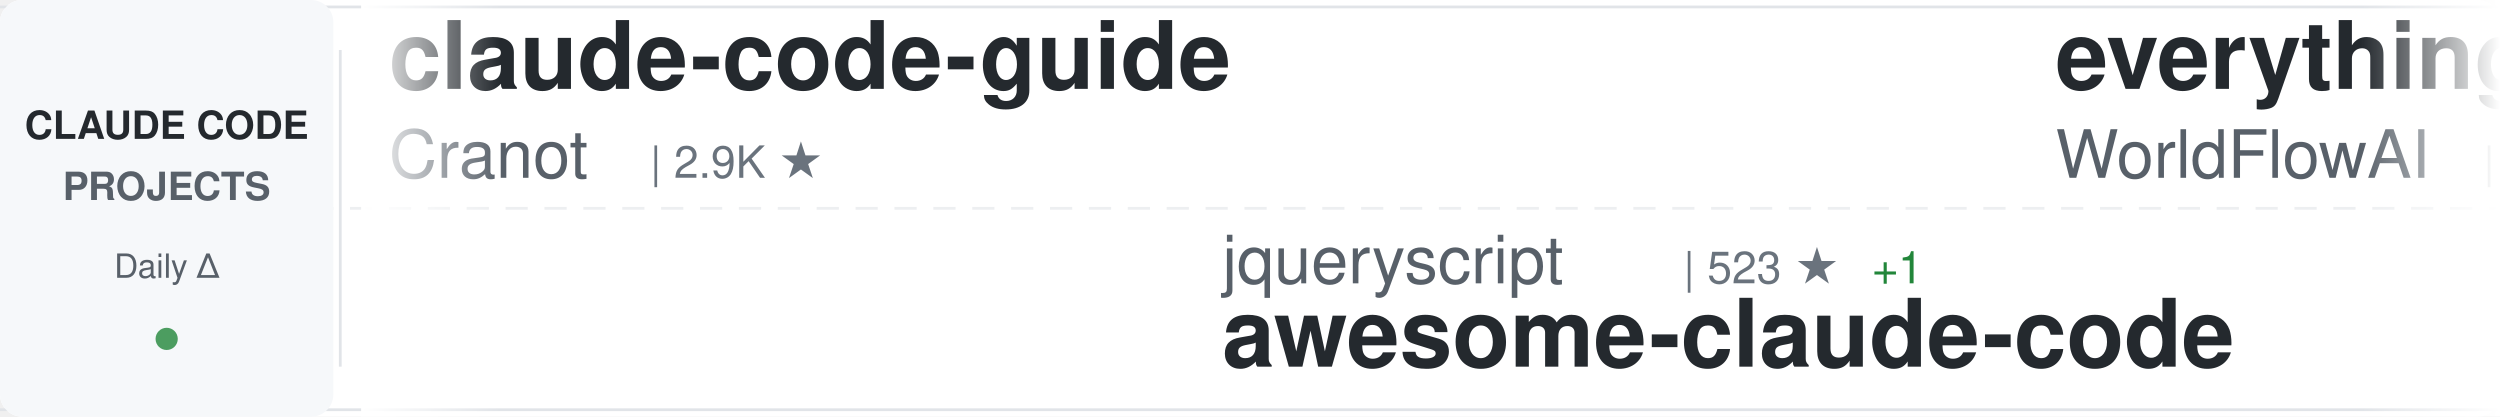
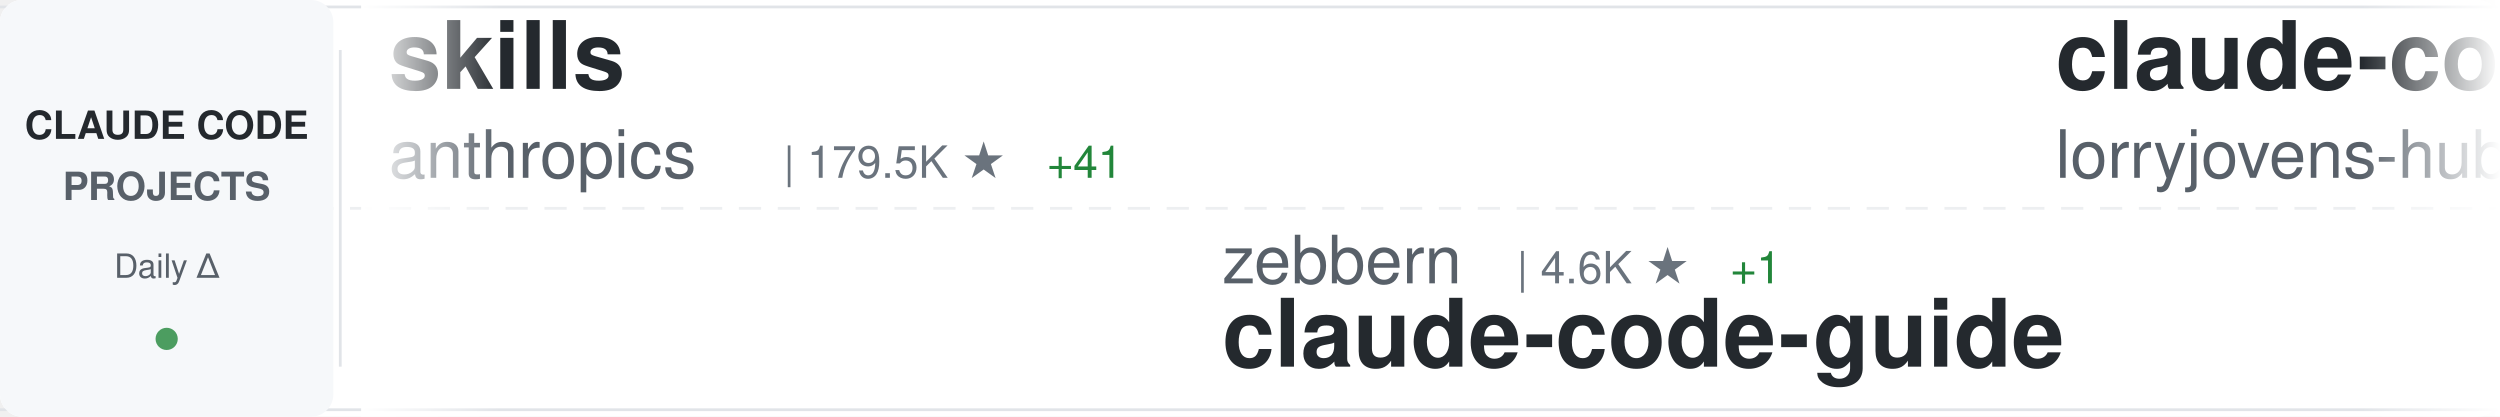
<svg xmlns="http://www.w3.org/2000/svg" width="900" height="150">
  <defs>
    <linearGradient id="awesomeLeftFade" x1="0%" y1="0%" x2="100%" y2="0%">
      <stop offset="0%" style="stop-color:#ffffff;stop-opacity:1" />
      <stop offset="100%" style="stop-color:#ffffff;stop-opacity:0" />
    </linearGradient>
    <linearGradient id="awesomeRightFade" x1="0%" y1="0%" x2="100%" y2="0%">
      <stop offset="0%" style="stop-color:#ffffff;stop-opacity:0" />
      <stop offset="100%" style="stop-color:#ffffff;stop-opacity:1" />
    </linearGradient>
  </defs>
  <rect width="900" height="150" fill="#ffffff" rx="8" />
  <rect x="0" y="2" width="900" height="1" fill="#e1e4e8" />
  <rect x="0" y="147" width="900" height="1" fill="#e1e4e8" />
  <line x1="0" y1="75" x2="900" y2="75" stroke="#e1e4e8" stroke-width="1" stroke-dasharray="8 6" opacity="0.6" />
  <rect x="0" y="0" width="120" height="150" fill="#f6f8fa" rx="8" />
  <text x="60" y="50" font-family="-apple-system, BlinkMacSystemFont, 'Segoe UI', Helvetica, Arial, sans-serif" font-size="14" font-weight="600" fill="#24292e" text-anchor="middle">CLAUDE CODE</text>
  <text x="60" y="72" font-family="-apple-system, BlinkMacSystemFont, 'Segoe UI', Helvetica, Arial, sans-serif" font-size="14" font-weight="600" fill="#586069" text-anchor="middle">PROJECTS</text>
  <text x="60" y="100" font-family="-apple-system, BlinkMacSystemFont, 'Segoe UI', Helvetica, Arial, sans-serif" font-size="12" font-weight="500" fill="#586069" text-anchor="middle">Daily Δ</text>
  <circle cx="60" cy="122" r="4" fill="#22863a" opacity="0.8" />
  <rect x="122" y="18" width="1" height="114" fill="#e1e4e8" />
  <clipPath id="awesomeTickerClip">
    <rect x="130" y="0" width="770" height="150" />
  </clipPath>
  <g clip-path="url(#awesomeTickerClip)">
    <g id="awesomeTickerItems">
      <animateTransform attributeName="transform" attributeType="XML" type="translate" from="0 0" to="-3000 0" dur="54s" repeatCount="indefinite" />
      <g transform="translate(0, 0)">
-         <text x="140" y="32" font-family="-apple-system, BlinkMacSystemFont, 'Segoe UI', Helvetica, Arial, sans-serif" font-size="34" font-weight="600" fill="#24292e">claude-code-guide</text>
-         <text x="140" y="64" font-family="-apple-system, BlinkMacSystemFont, 'Segoe UI', Helvetica, Arial, sans-serif" font-size="24" font-weight="400" fill="#586069">Cranot</text>
-         <text x="234" y="64" font-family="-apple-system, BlinkMacSystemFont, 'Segoe UI', Helvetica, Arial, sans-serif" font-size="16" font-weight="500" fill="#6a737d">| 2.9K ★</text>
+         <text x="140" y="32" font-family="-apple-system, BlinkMacSystemFont, 'Segoe UI', Helvetica, Arial, sans-serif" font-size="34" font-weight="600" fill="#24292e">skills</text>
+         <text x="140" y="64" font-family="-apple-system, BlinkMacSystemFont, 'Segoe UI', Helvetica, Arial, sans-serif" font-size="24" font-weight="400" fill="#586069">anthropics</text>
+         <text x="282" y="64" font-family="-apple-system, BlinkMacSystemFont, 'Segoe UI', Helvetica, Arial, sans-serif" font-size="16" font-weight="500" fill="#6a737d">| 179.5K ★</text>
+         <text x="377" y="64" font-family="-apple-system, BlinkMacSystemFont, 'Segoe UI', Helvetica, Arial, sans-serif" font-size="16" font-weight="500" fill="#22863a"> +41</text>
      </g>
      <g transform="translate(300, 0)">
-         <text x="140" y="102" font-family="-apple-system, BlinkMacSystemFont, 'Segoe UI', Helvetica, Arial, sans-serif" font-size="24" font-weight="400" fill="#586069">jqueryscript</text>
-         <text x="306" y="102" font-family="-apple-system, BlinkMacSystemFont, 'Segoe UI', Helvetica, Arial, sans-serif" font-size="16" font-weight="500" fill="#6a737d">| 523 ★</text>
-         <text x="374" y="102" font-family="-apple-system, BlinkMacSystemFont, 'Segoe UI', Helvetica, Arial, sans-serif" font-size="16" font-weight="500" fill="#22863a"> +1</text>
-         <text x="140" y="132" font-family="-apple-system, BlinkMacSystemFont, 'Segoe UI', Helvetica, Arial, sans-serif" font-size="34" font-weight="600" fill="#24292e">awesome-claude-code</text>
+         <text x="140" y="102" font-family="-apple-system, BlinkMacSystemFont, 'Segoe UI', Helvetica, Arial, sans-serif" font-size="24" font-weight="400" fill="#586069">zebbern</text>
+         <text x="246" y="102" font-family="-apple-system, BlinkMacSystemFont, 'Segoe UI', Helvetica, Arial, sans-serif" font-size="16" font-weight="500" fill="#6a737d">| 4.6K ★</text>
+         <text x="323" y="102" font-family="-apple-system, BlinkMacSystemFont, 'Segoe UI', Helvetica, Arial, sans-serif" font-size="16" font-weight="500" fill="#22863a"> +1</text>
+         <text x="140" y="132" font-family="-apple-system, BlinkMacSystemFont, 'Segoe UI', Helvetica, Arial, sans-serif" font-size="34" font-weight="600" fill="#24292e">claude-code-guide</text>
      </g>
      <g transform="translate(600, 0)">
-         <text x="140" y="32" font-family="-apple-system, BlinkMacSystemFont, 'Segoe UI', Helvetica, Arial, sans-serif" font-size="34" font-weight="600" fill="#24292e">everything-claude-code</text>
-         <text x="140" y="64" font-family="-apple-system, BlinkMacSystemFont, 'Segoe UI', Helvetica, Arial, sans-serif" font-size="24" font-weight="400" fill="#586069">WorldFlowAI</text>
-         <text x="294" y="64" font-family="-apple-system, BlinkMacSystemFont, 'Segoe UI', Helvetica, Arial, sans-serif" font-size="16" font-weight="500" fill="#6a737d">| 3.9K ★</text>
-         <text x="371" y="64" font-family="-apple-system, BlinkMacSystemFont, 'Segoe UI', Helvetica, Arial, sans-serif" font-size="16" font-weight="500" fill="#22863a"> +12</text>
+         <text x="140" y="32" font-family="-apple-system, BlinkMacSystemFont, 'Segoe UI', Helvetica, Arial, sans-serif" font-size="34" font-weight="600" fill="#24292e">claude-code-rust</text>
+         <text x="140" y="64" font-family="-apple-system, BlinkMacSystemFont, 'Segoe UI', Helvetica, Arial, sans-serif" font-size="24" font-weight="400" fill="#586069">lorryjovens-hub</text>
+         <text x="342" y="64" font-family="-apple-system, BlinkMacSystemFont, 'Segoe UI', Helvetica, Arial, sans-serif" font-size="16" font-weight="500" fill="#6a737d">| 1.7K ★</text>
+         <text x="419" y="64" font-family="-apple-system, BlinkMacSystemFont, 'Segoe UI', Helvetica, Arial, sans-serif" font-size="16" font-weight="500" fill="#22863a"> +1</text>
      </g>
      <g transform="translate(900, 0)">
-         <text x="140" y="102" font-family="-apple-system, BlinkMacSystemFont, 'Segoe UI', Helvetica, Arial, sans-serif" font-size="24" font-weight="400" fill="#586069">Windy3f3f3f3f</text>
-         <text x="318" y="102" font-family="-apple-system, BlinkMacSystemFont, 'Segoe UI', Helvetica, Arial, sans-serif" font-size="16" font-weight="500" fill="#6a737d">| 2.7K ★</text>
-         <text x="140" y="132" font-family="-apple-system, BlinkMacSystemFont, 'Segoe UI', Helvetica, Arial, sans-serif" font-size="34" font-weight="600" fill="#24292e">claude-code-from-scratch</text>
+         <text x="140" y="102" font-family="-apple-system, BlinkMacSystemFont, 'Segoe UI', Helvetica, Arial, sans-serif" font-size="24" font-weight="400" fill="#586069">zstmfhy</text>
+         <text x="246" y="102" font-family="-apple-system, BlinkMacSystemFont, 'Segoe UI', Helvetica, Arial, sans-serif" font-size="16" font-weight="500" fill="#6a737d">| 188 ★</text>
+         <text x="140" y="132" font-family="-apple-system, BlinkMacSystemFont, 'Segoe UI', Helvetica, Arial, sans-serif" font-size="34" font-weight="600" fill="#24292e">Claude-code</text>
      </g>
      <g transform="translate(1200, 0)">
-         <text x="140" y="32" font-family="-apple-system, BlinkMacSystemFont, 'Segoe UI', Helvetica, Arial, sans-serif" font-size="34" font-weight="600" fill="#24292e">claude-code-base-action</text>
-         <text x="140" y="64" font-family="-apple-system, BlinkMacSystemFont, 'Segoe UI', Helvetica, Arial, sans-serif" font-size="24" font-weight="400" fill="#586069">anthropics</text>
-         <text x="282" y="64" font-family="-apple-system, BlinkMacSystemFont, 'Segoe UI', Helvetica, Arial, sans-serif" font-size="16" font-weight="500" fill="#6a737d">| 994 ★</text>
+         <text x="140" y="32" font-family="-apple-system, BlinkMacSystemFont, 'Segoe UI', Helvetica, Arial, sans-serif" font-size="34" font-weight="600" fill="#24292e">claude-code-book</text>
+         <text x="140" y="64" font-family="-apple-system, BlinkMacSystemFont, 'Segoe UI', Helvetica, Arial, sans-serif" font-size="24" font-weight="400" fill="#586069">lintsinghua</text>
+         <text x="294" y="64" font-family="-apple-system, BlinkMacSystemFont, 'Segoe UI', Helvetica, Arial, sans-serif" font-size="16" font-weight="500" fill="#6a737d">| 4.3K ★</text>
+         <text x="371" y="64" font-family="-apple-system, BlinkMacSystemFont, 'Segoe UI', Helvetica, Arial, sans-serif" font-size="16" font-weight="500" fill="#22863a"> +1</text>
      </g>
      <g transform="translate(1500, 0)">
-         <text x="140" y="102" font-family="-apple-system, BlinkMacSystemFont, 'Segoe UI', Helvetica, Arial, sans-serif" font-size="24" font-weight="400" fill="#586069">edmund-io</text>
-         <text x="270" y="102" font-family="-apple-system, BlinkMacSystemFont, 'Segoe UI', Helvetica, Arial, sans-serif" font-size="16" font-weight="500" fill="#6a737d">| 1.5K ★</text>
-         <text x="140" y="132" font-family="-apple-system, BlinkMacSystemFont, 'Segoe UI', Helvetica, Arial, sans-serif" font-size="34" font-weight="600" fill="#24292e">edmunds-claude-code</text>
+         <text x="140" y="102" font-family="-apple-system, BlinkMacSystemFont, 'Segoe UI', Helvetica, Arial, sans-serif" font-size="24" font-weight="400" fill="#586069">Windy3f3f3f3f</text>
+         <text x="318" y="102" font-family="-apple-system, BlinkMacSystemFont, 'Segoe UI', Helvetica, Arial, sans-serif" font-size="16" font-weight="500" fill="#6a737d">| 3.7K ★</text>
+         <text x="395" y="102" font-family="-apple-system, BlinkMacSystemFont, 'Segoe UI', Helvetica, Arial, sans-serif" font-size="16" font-weight="500" fill="#22863a"> +2</text>
+         <text x="140" y="132" font-family="-apple-system, BlinkMacSystemFont, 'Segoe UI', Helvetica, Arial, sans-serif" font-size="34" font-weight="600" fill="#24292e">how-claude-code-works</text>
      </g>
      <g transform="translate(1800, 0)">
-         <text x="140" y="32" font-family="-apple-system, BlinkMacSystemFont, 'Segoe UI', Helvetica, Arial, sans-serif" font-size="34" font-weight="600" fill="#24292e">claude-code</text>
-         <text x="140" y="64" font-family="-apple-system, BlinkMacSystemFont, 'Segoe UI', Helvetica, Arial, sans-serif" font-size="24" font-weight="400" fill="#586069">RishabhK103</text>
-         <text x="294" y="64" font-family="-apple-system, BlinkMacSystemFont, 'Segoe UI', Helvetica, Arial, sans-serif" font-size="16" font-weight="500" fill="#6a737d">| 107 ★</text>
+         <text x="140" y="32" font-family="-apple-system, BlinkMacSystemFont, 'Segoe UI', Helvetica, Arial, sans-serif" font-size="34" font-weight="600" fill="#24292e">claude-code-from-scratch</text>
+         <text x="140" y="64" font-family="-apple-system, BlinkMacSystemFont, 'Segoe UI', Helvetica, Arial, sans-serif" font-size="24" font-weight="400" fill="#586069">Windy3f3f3f3f</text>
+         <text x="318" y="64" font-family="-apple-system, BlinkMacSystemFont, 'Segoe UI', Helvetica, Arial, sans-serif" font-size="16" font-weight="500" fill="#6a737d">| 2.7K ★</text>
+         <text x="395" y="64" font-family="-apple-system, BlinkMacSystemFont, 'Segoe UI', Helvetica, Arial, sans-serif" font-size="16" font-weight="500" fill="#22863a"> +1</text>
      </g>
      <g transform="translate(2100, 0)">
-         <text x="140" y="102" font-family="-apple-system, BlinkMacSystemFont, 'Segoe UI', Helvetica, Arial, sans-serif" font-size="24" font-weight="400" fill="#586069">https-deeplearning-ai</text>
-         <text x="414" y="102" font-family="-apple-system, BlinkMacSystemFont, 'Segoe UI', Helvetica, Arial, sans-serif" font-size="16" font-weight="500" fill="#6a737d">| 554 ★</text>
-         <text x="140" y="132" font-family="-apple-system, BlinkMacSystemFont, 'Segoe UI', Helvetica, Arial, sans-serif" font-size="34" font-weight="600" fill="#24292e">sc-claude-code-files</text>
+         <text x="140" y="102" font-family="-apple-system, BlinkMacSystemFont, 'Segoe UI', Helvetica, Arial, sans-serif" font-size="24" font-weight="400" fill="#586069">disler</text>
+         <text x="234" y="102" font-family="-apple-system, BlinkMacSystemFont, 'Segoe UI', Helvetica, Arial, sans-serif" font-size="16" font-weight="500" fill="#6a737d">| 1.7K ★</text>
+         <text x="140" y="132" font-family="-apple-system, BlinkMacSystemFont, 'Segoe UI', Helvetica, Arial, sans-serif" font-size="34" font-weight="600" fill="#24292e">pi-vs-claude-code</text>
      </g>
      <g transform="translate(2400, 0)">
-         <text x="140" y="32" font-family="-apple-system, BlinkMacSystemFont, 'Segoe UI', Helvetica, Arial, sans-serif" font-size="34" font-weight="600" fill="#24292e">claude_code_src</text>
-         <text x="140" y="64" font-family="-apple-system, BlinkMacSystemFont, 'Segoe UI', Helvetica, Arial, sans-serif" font-size="24" font-weight="400" fill="#586069">ponponon</text>
-         <text x="258" y="64" font-family="-apple-system, BlinkMacSystemFont, 'Segoe UI', Helvetica, Arial, sans-serif" font-size="16" font-weight="500" fill="#6a737d">| 2.3K ★</text>
+         <text x="140" y="32" font-family="-apple-system, BlinkMacSystemFont, 'Segoe UI', Helvetica, Arial, sans-serif" font-size="34" font-weight="600" fill="#24292e">andrej-karpathy-skills</text>
+         <text x="140" y="64" font-family="-apple-system, BlinkMacSystemFont, 'Segoe UI', Helvetica, Arial, sans-serif" font-size="24" font-weight="400" fill="#586069">multica-ai</text>
+         <text x="282" y="64" font-family="-apple-system, BlinkMacSystemFont, 'Segoe UI', Helvetica, Arial, sans-serif" font-size="16" font-weight="500" fill="#6a737d">| 216.6K ★</text>
+         <text x="377" y="64" font-family="-apple-system, BlinkMacSystemFont, 'Segoe UI', Helvetica, Arial, sans-serif" font-size="16" font-weight="500" fill="#22863a"> +39</text>
      </g>
      <g transform="translate(2700, 0)">
-         <text x="140" y="102" font-family="-apple-system, BlinkMacSystemFont, 'Segoe UI', Helvetica, Arial, sans-serif" font-size="24" font-weight="400" fill="#586069">feiskyer</text>
-         <text x="258" y="102" font-family="-apple-system, BlinkMacSystemFont, 'Segoe UI', Helvetica, Arial, sans-serif" font-size="16" font-weight="500" fill="#6a737d">| 1.7K ★</text>
-         <text x="140" y="132" font-family="-apple-system, BlinkMacSystemFont, 'Segoe UI', Helvetica, Arial, sans-serif" font-size="34" font-weight="600" fill="#24292e">claude-code-settings</text>
+         <text x="140" y="102" font-family="-apple-system, BlinkMacSystemFont, 'Segoe UI', Helvetica, Arial, sans-serif" font-size="24" font-weight="400" fill="#586069">mehmoodosman</text>
+         <text x="306" y="102" font-family="-apple-system, BlinkMacSystemFont, 'Segoe UI', Helvetica, Arial, sans-serif" font-size="16" font-weight="500" fill="#6a737d">| 173 ★</text>
+         <text x="140" y="132" font-family="-apple-system, BlinkMacSystemFont, 'Segoe UI', Helvetica, Arial, sans-serif" font-size="34" font-weight="600" fill="#24292e">claude-code</text>
      </g>
      <g transform="translate(3000, 0)">
-         <text x="140" y="32" font-family="-apple-system, BlinkMacSystemFont, 'Segoe UI', Helvetica, Arial, sans-serif" font-size="34" font-weight="600" fill="#24292e">claude-code-guide</text>
-         <text x="140" y="64" font-family="-apple-system, BlinkMacSystemFont, 'Segoe UI', Helvetica, Arial, sans-serif" font-size="24" font-weight="400" fill="#586069">Cranot</text>
-         <text x="234" y="64" font-family="-apple-system, BlinkMacSystemFont, 'Segoe UI', Helvetica, Arial, sans-serif" font-size="16" font-weight="500" fill="#6a737d">| 2.9K ★</text>
+         <text x="140" y="32" font-family="-apple-system, BlinkMacSystemFont, 'Segoe UI', Helvetica, Arial, sans-serif" font-size="34" font-weight="600" fill="#24292e">skills</text>
+         <text x="140" y="64" font-family="-apple-system, BlinkMacSystemFont, 'Segoe UI', Helvetica, Arial, sans-serif" font-size="24" font-weight="400" fill="#586069">anthropics</text>
+         <text x="282" y="64" font-family="-apple-system, BlinkMacSystemFont, 'Segoe UI', Helvetica, Arial, sans-serif" font-size="16" font-weight="500" fill="#6a737d">| 179.5K ★</text>
+         <text x="377" y="64" font-family="-apple-system, BlinkMacSystemFont, 'Segoe UI', Helvetica, Arial, sans-serif" font-size="16" font-weight="500" fill="#22863a"> +41</text>
      </g>
      <g transform="translate(3300, 0)">
-         <text x="140" y="102" font-family="-apple-system, BlinkMacSystemFont, 'Segoe UI', Helvetica, Arial, sans-serif" font-size="24" font-weight="400" fill="#586069">jqueryscript</text>
-         <text x="306" y="102" font-family="-apple-system, BlinkMacSystemFont, 'Segoe UI', Helvetica, Arial, sans-serif" font-size="16" font-weight="500" fill="#6a737d">| 523 ★</text>
-         <text x="374" y="102" font-family="-apple-system, BlinkMacSystemFont, 'Segoe UI', Helvetica, Arial, sans-serif" font-size="16" font-weight="500" fill="#22863a"> +1</text>
-         <text x="140" y="132" font-family="-apple-system, BlinkMacSystemFont, 'Segoe UI', Helvetica, Arial, sans-serif" font-size="34" font-weight="600" fill="#24292e">awesome-claude-code</text>
+         <text x="140" y="102" font-family="-apple-system, BlinkMacSystemFont, 'Segoe UI', Helvetica, Arial, sans-serif" font-size="24" font-weight="400" fill="#586069">zebbern</text>
+         <text x="246" y="102" font-family="-apple-system, BlinkMacSystemFont, 'Segoe UI', Helvetica, Arial, sans-serif" font-size="16" font-weight="500" fill="#6a737d">| 4.6K ★</text>
+         <text x="323" y="102" font-family="-apple-system, BlinkMacSystemFont, 'Segoe UI', Helvetica, Arial, sans-serif" font-size="16" font-weight="500" fill="#22863a"> +1</text>
+         <text x="140" y="132" font-family="-apple-system, BlinkMacSystemFont, 'Segoe UI', Helvetica, Arial, sans-serif" font-size="34" font-weight="600" fill="#24292e">claude-code-guide</text>
      </g>
      <g transform="translate(3600, 0)">
-         <text x="140" y="32" font-family="-apple-system, BlinkMacSystemFont, 'Segoe UI', Helvetica, Arial, sans-serif" font-size="34" font-weight="600" fill="#24292e">everything-claude-code</text>
-         <text x="140" y="64" font-family="-apple-system, BlinkMacSystemFont, 'Segoe UI', Helvetica, Arial, sans-serif" font-size="24" font-weight="400" fill="#586069">WorldFlowAI</text>
-         <text x="294" y="64" font-family="-apple-system, BlinkMacSystemFont, 'Segoe UI', Helvetica, Arial, sans-serif" font-size="16" font-weight="500" fill="#6a737d">| 3.9K ★</text>
-         <text x="371" y="64" font-family="-apple-system, BlinkMacSystemFont, 'Segoe UI', Helvetica, Arial, sans-serif" font-size="16" font-weight="500" fill="#22863a"> +12</text>
+         <text x="140" y="32" font-family="-apple-system, BlinkMacSystemFont, 'Segoe UI', Helvetica, Arial, sans-serif" font-size="34" font-weight="600" fill="#24292e">claude-code-rust</text>
+         <text x="140" y="64" font-family="-apple-system, BlinkMacSystemFont, 'Segoe UI', Helvetica, Arial, sans-serif" font-size="24" font-weight="400" fill="#586069">lorryjovens-hub</text>
+         <text x="342" y="64" font-family="-apple-system, BlinkMacSystemFont, 'Segoe UI', Helvetica, Arial, sans-serif" font-size="16" font-weight="500" fill="#6a737d">| 1.7K ★</text>
+         <text x="419" y="64" font-family="-apple-system, BlinkMacSystemFont, 'Segoe UI', Helvetica, Arial, sans-serif" font-size="16" font-weight="500" fill="#22863a"> +1</text>
      </g>
      <g transform="translate(3900, 0)">
-         <text x="140" y="102" font-family="-apple-system, BlinkMacSystemFont, 'Segoe UI', Helvetica, Arial, sans-serif" font-size="24" font-weight="400" fill="#586069">Windy3f3f3f3f</text>
-         <text x="318" y="102" font-family="-apple-system, BlinkMacSystemFont, 'Segoe UI', Helvetica, Arial, sans-serif" font-size="16" font-weight="500" fill="#6a737d">| 2.7K ★</text>
-         <text x="140" y="132" font-family="-apple-system, BlinkMacSystemFont, 'Segoe UI', Helvetica, Arial, sans-serif" font-size="34" font-weight="600" fill="#24292e">claude-code-from-scratch</text>
+         <text x="140" y="102" font-family="-apple-system, BlinkMacSystemFont, 'Segoe UI', Helvetica, Arial, sans-serif" font-size="24" font-weight="400" fill="#586069">zstmfhy</text>
+         <text x="246" y="102" font-family="-apple-system, BlinkMacSystemFont, 'Segoe UI', Helvetica, Arial, sans-serif" font-size="16" font-weight="500" fill="#6a737d">| 188 ★</text>
+         <text x="140" y="132" font-family="-apple-system, BlinkMacSystemFont, 'Segoe UI', Helvetica, Arial, sans-serif" font-size="34" font-weight="600" fill="#24292e">Claude-code</text>
      </g>
    </g>
  </g>
  <rect x="130" y="0" width="50" height="150" fill="url(#awesomeLeftFade)" />
  <rect x="850" y="0" width="50" height="150" fill="url(#awesomeRightFade)" />
</svg>
